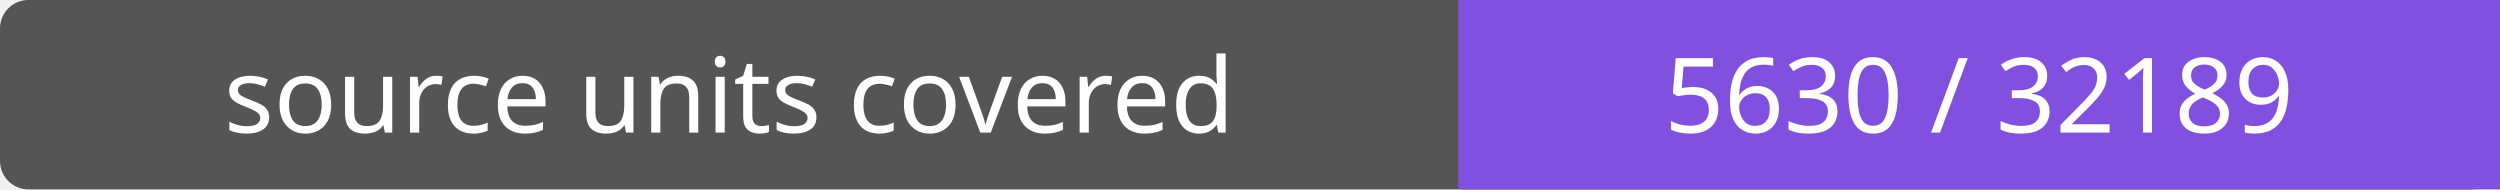
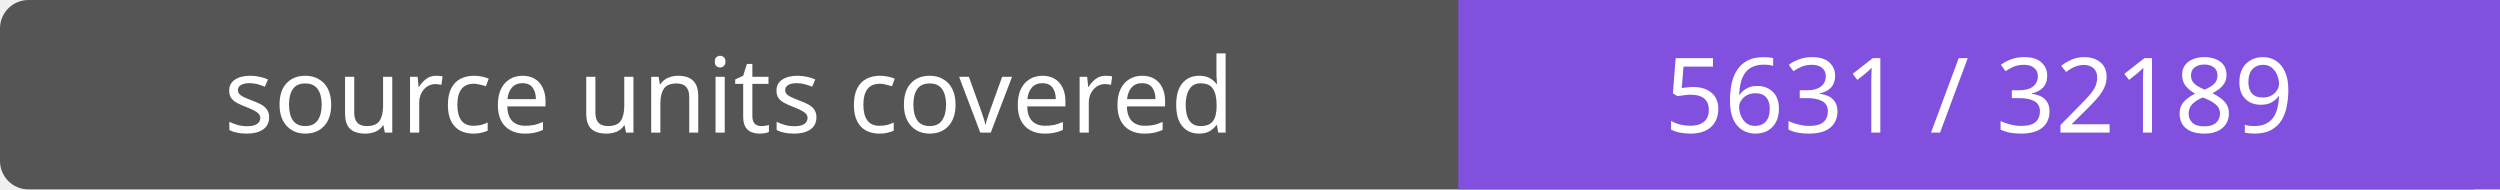
- <svg xmlns="http://www.w3.org/2000/svg" width="264" height="20" role="img" aria-label="source units covered: 5630 / 32189">
+ <svg xmlns="http://www.w3.org/2000/svg" width="264" height="20" role="img" aria-label="source units covered: 5631 / 32189">
  <rect width="264" height="20" rx="3" fill="#555" />
  <path fill="#8250df" d="M154 0h110v20H154z" />
  <g fill="#fff" text-anchor="middle" font-family="Verdana,sans-serif" font-size="11">
    <text x="77.0" y="14">source units covered</text>
-     <text x="209.0" y="14">5630 / 32189</text>
+     <text x="209.0" y="14">5631 / 32189</text>
  </g>
</svg>
